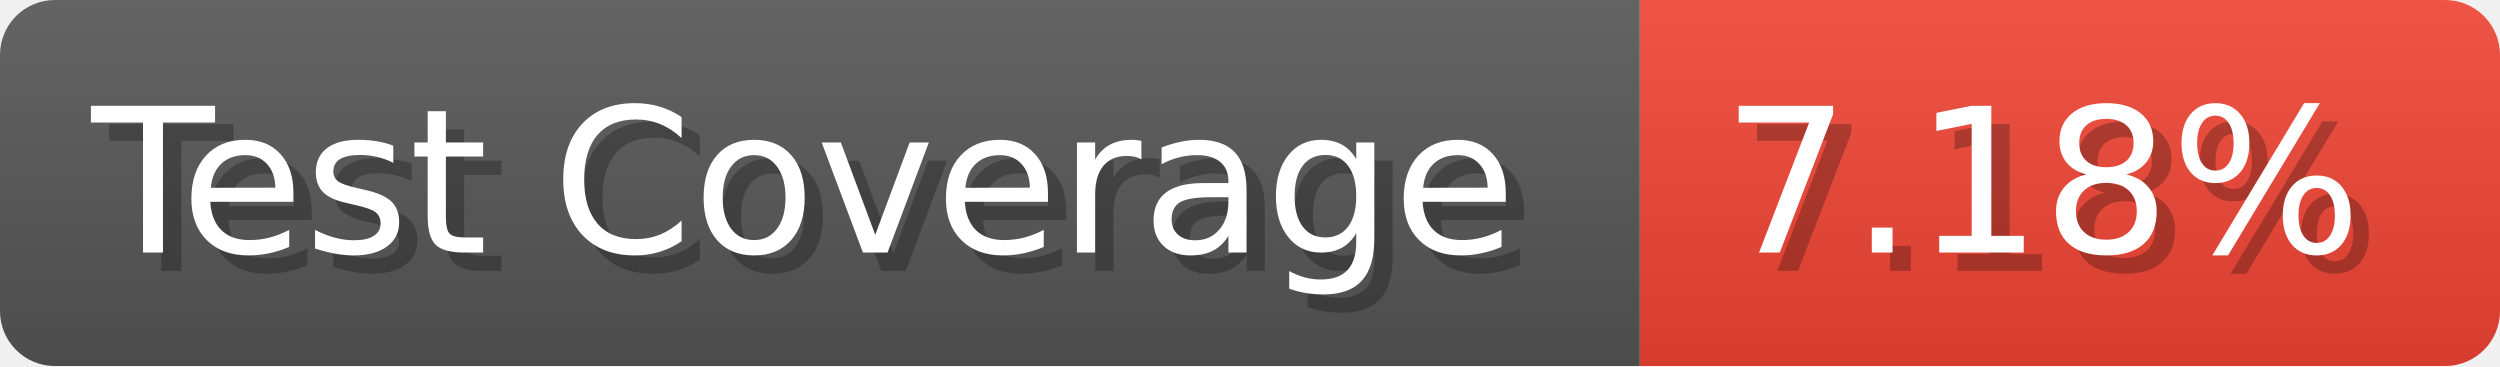
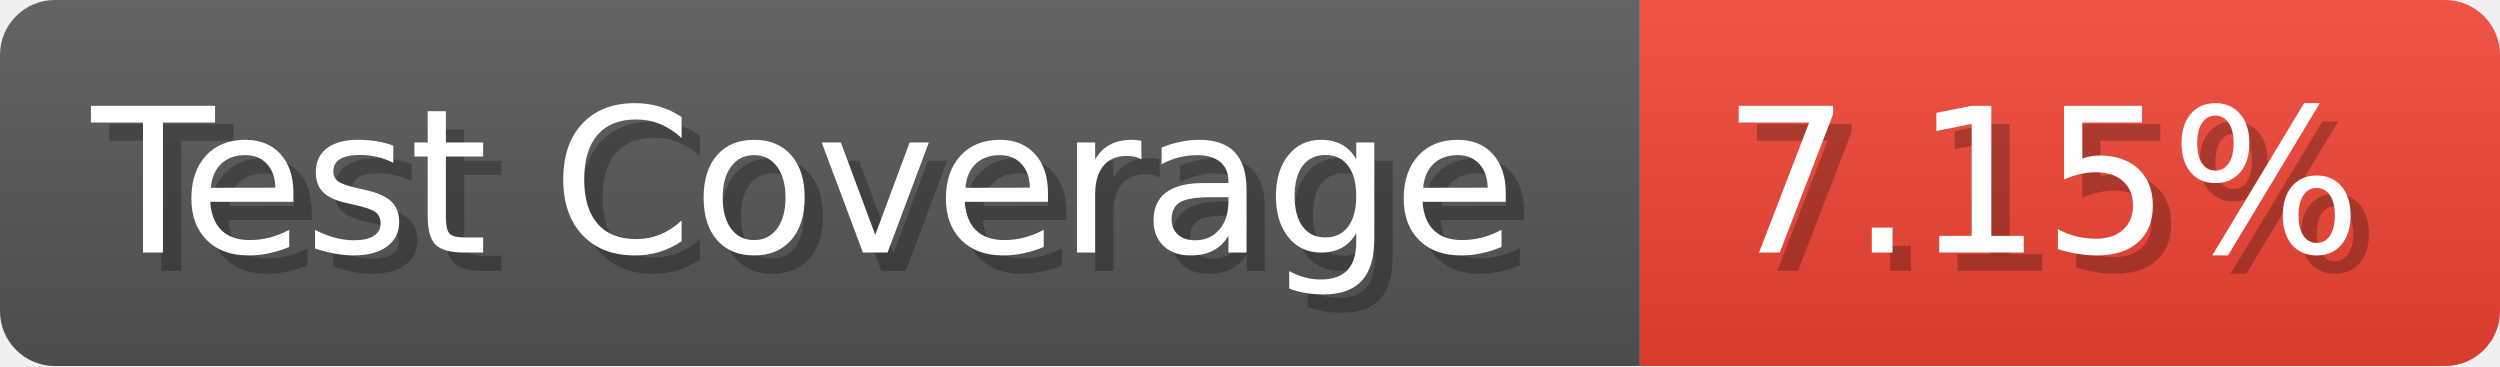
- <svg xmlns="http://www.w3.org/2000/svg" width="136.6" height="20" viewBox="0 0 1366 200" role="img" aria-label="Test Coverage: 7.18%">
+ <svg xmlns="http://www.w3.org/2000/svg" width="136.6" height="20" viewBox="0 0 1366 200" role="img" aria-label="Test Coverage: 7.15%">
  <linearGradient id="a" x2="0" y2="100%">
    <stop offset="0" stop-opacity=".1" stop-color="#EEE" />
    <stop offset="1" stop-opacity=".1" />
  </linearGradient>
  <mask id="m">
    <rect width="1366" height="200" rx="30" fill="#FFF" />
  </mask>
  <g mask="url(#m)">
    <rect width="896" height="200" fill="#555" />
    <rect width="470" height="200" fill="#E43" x="896" />
    <rect width="1366" height="200" fill="url(#a)" />
  </g>
  <g aria-hidden="true" fill="#fff" text-anchor="start" font-family="Verdana,DejaVu Sans,sans-serif" font-size="110">
    <text x="60" y="148" textLength="796" fill="#000" opacity="0.25">Test Coverage</text>
    <text x="50" y="138" textLength="796">Test Coverage</text>
-     <text x="951" y="148" textLength="370" fill="#000" opacity="0.25">7.18%</text>
-     <text x="941" y="138" textLength="370">7.18%</text>
+     <text x="951" y="148" textLength="370" fill="#000" opacity="0.25">7.15%</text>
+     <text x="941" y="138" textLength="370">7.15%</text>
  </g>
</svg>
